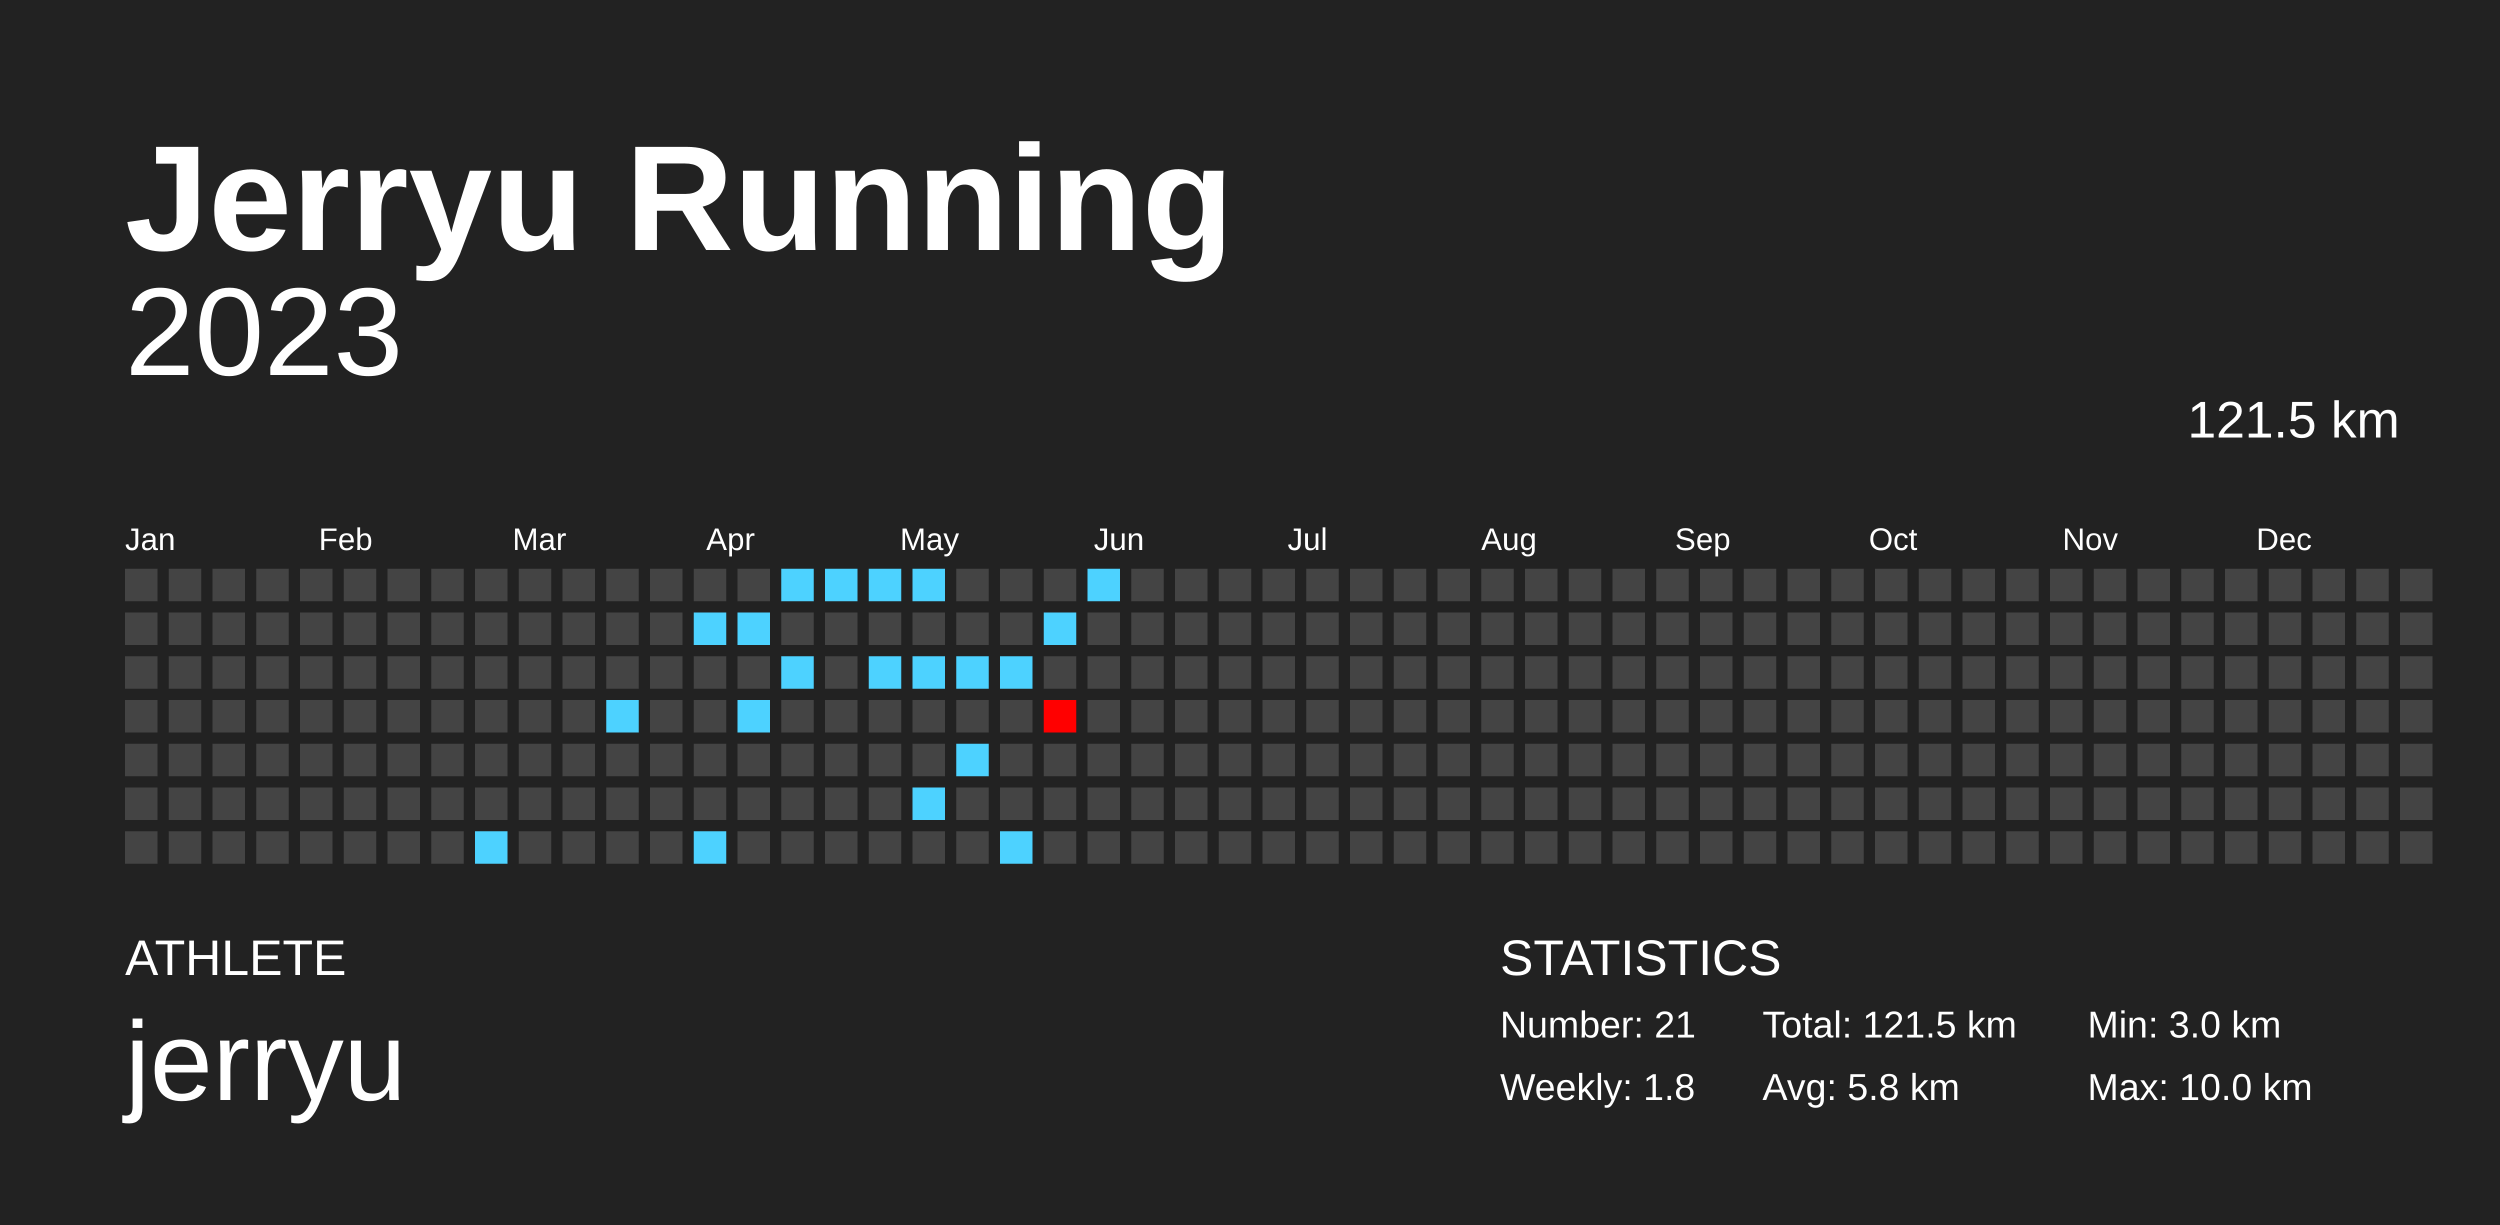
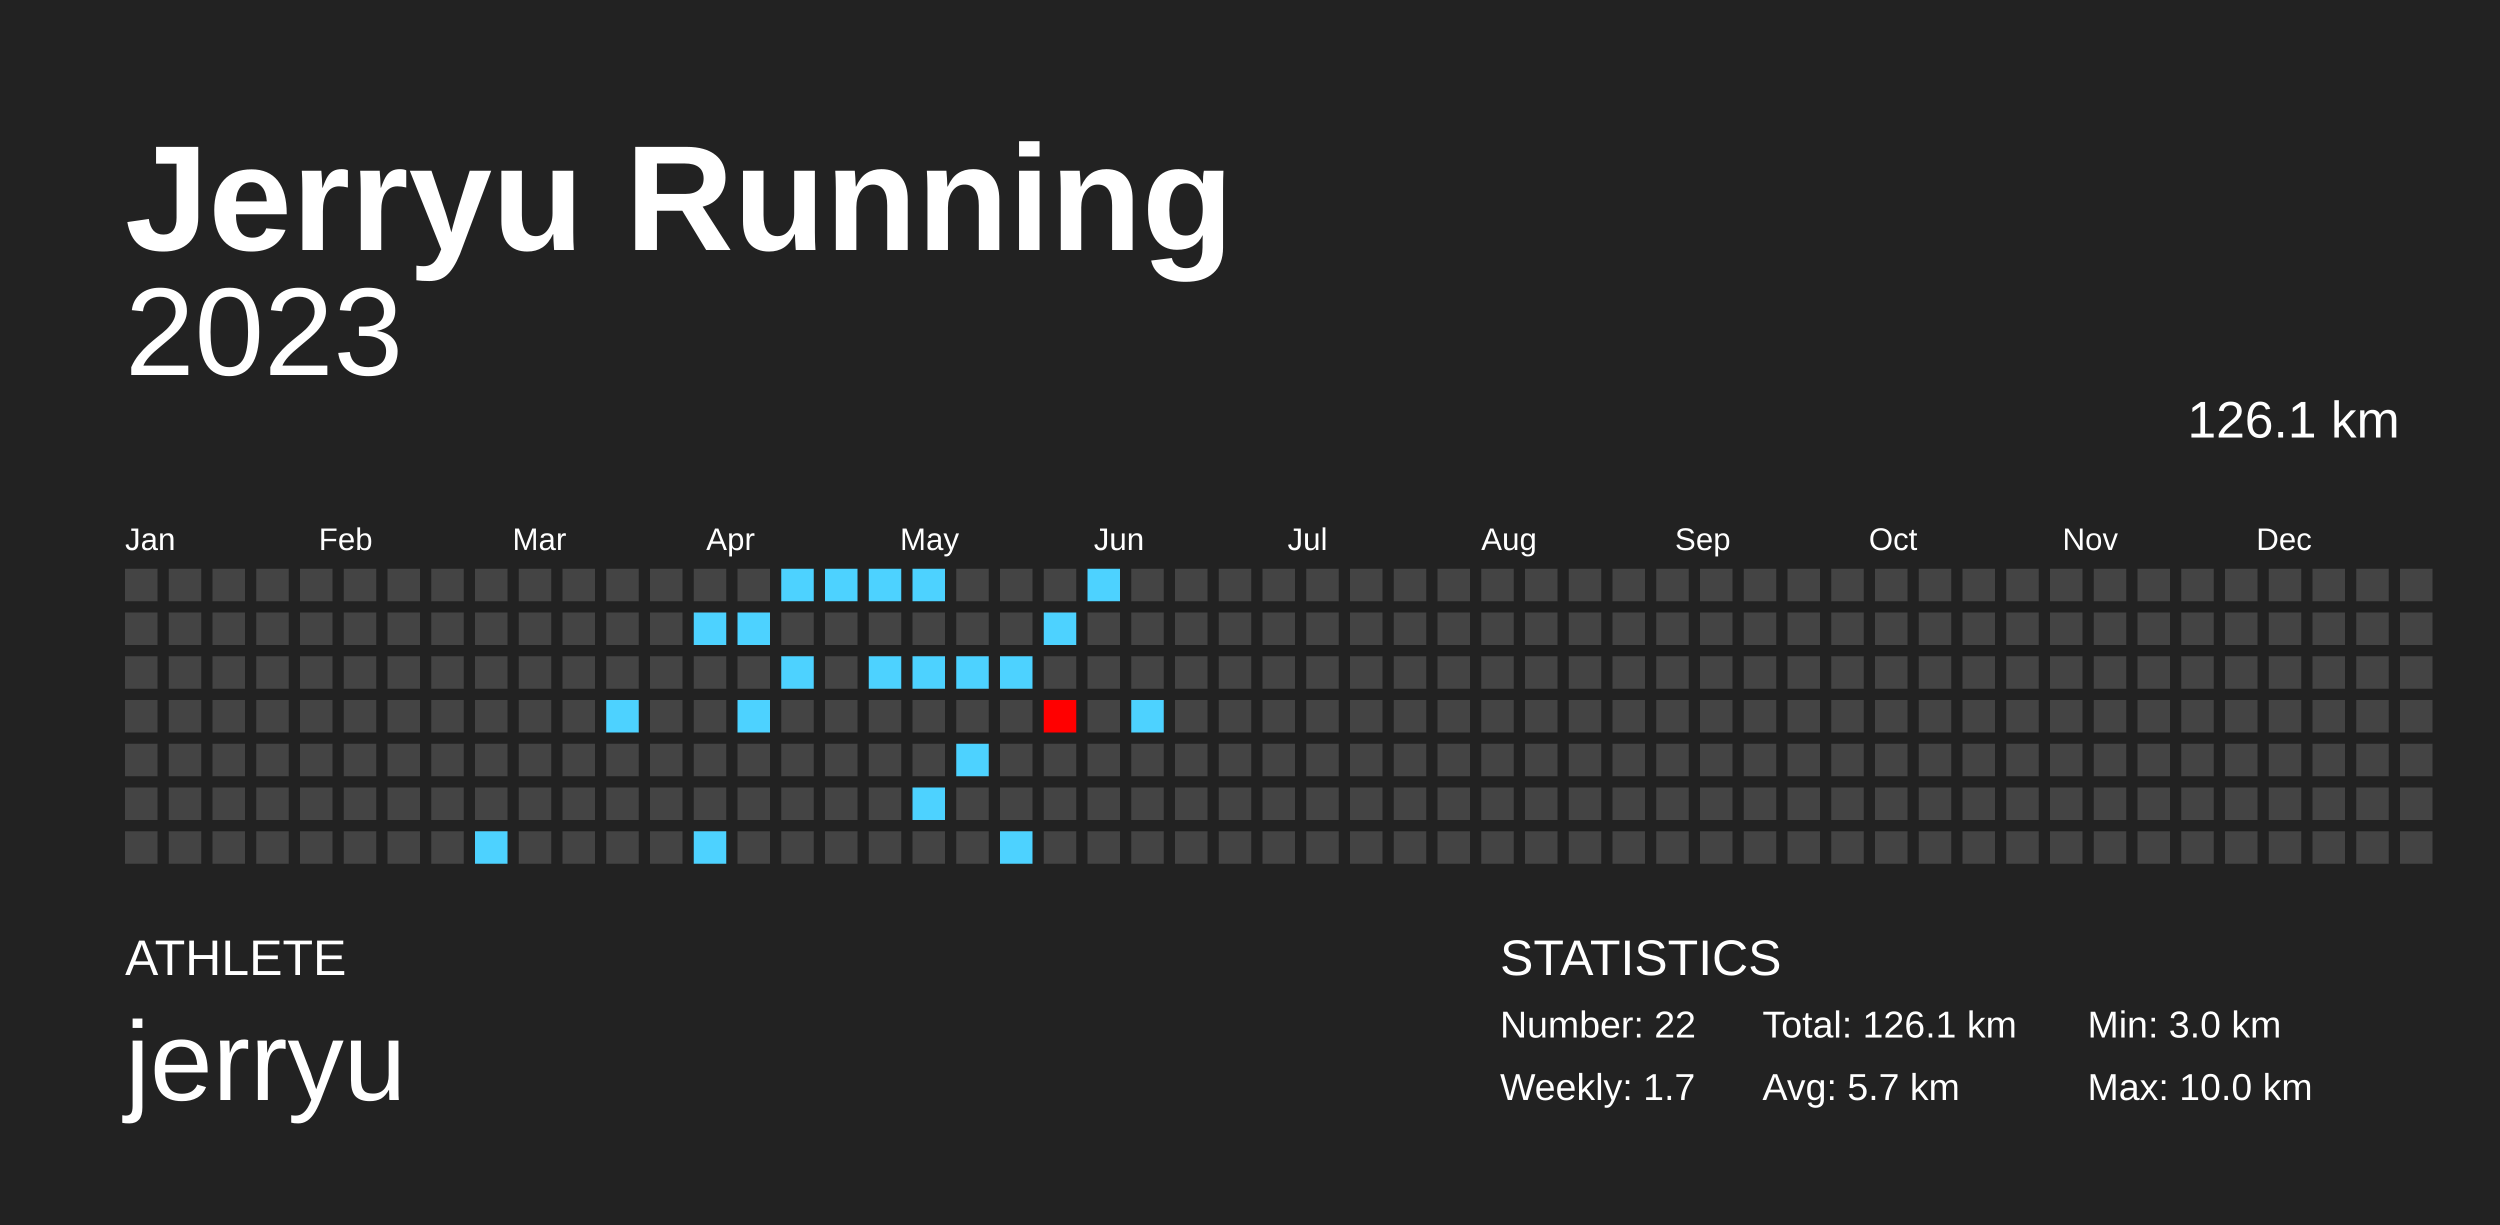
<svg xmlns="http://www.w3.org/2000/svg" baseProfile="full" height="98mm" version="1.1" viewBox="0,0,200,98" width="200mm">
  <defs />
  <rect fill="#222222" height="98" width="200" x="0" y="0" />
  <text fill="#FFFFFF" style="font-size:12px; font-family:Arial; font-weight:bold;" x="10" y="20">Jerryu Running</text>
  <text fill="#FFFFFF" style="font-size:4px; font-family:Arial" x="10" y="78">ATHLETE</text>
  <text fill="#FFFFFF" style="font-size:9px; font-family:Arial" x="10" y="88">jerryu</text>
  <text fill="#FFFFFF" style="font-size:4px; font-family:Arial" x="120" y="78">STATISTICS</text>
-   <text fill="#FFFFFF" style="font-size:3px; font-family:Arial" x="120" y="83">Number: 21</text>
-   <text fill="#FFFFFF" style="font-size:3px; font-family:Arial" x="120" y="88">Weekly: 1.8</text>
-   <text fill="#FFFFFF" style="font-size:3px; font-family:Arial" x="141" y="83">Total: 121.5 km</text>
-   <text fill="#FFFFFF" style="font-size:3px; font-family:Arial" x="141" y="88">Avg: 5.8 km</text>
+   <text fill="#FFFFFF" style="font-size:3px; font-family:Arial" x="120" y="83">Number: 22</text>
+   <text fill="#FFFFFF" style="font-size:3px; font-family:Arial" x="120" y="88">Weekly: 1.7</text>
+   <text fill="#FFFFFF" style="font-size:3px; font-family:Arial" x="141" y="83">Total: 126.1 km</text>
+   <text fill="#FFFFFF" style="font-size:3px; font-family:Arial" x="141" y="88">Avg: 5.7 km</text>
  <text fill="#FFFFFF" style="font-size:3px; font-family:Arial" x="167" y="83">Min: 3.0 km</text>
  <text fill="#FFFFFF" style="font-size:3px; font-family:Arial" x="167" y="88">Max: 10.0 km</text>
  <text alignment-baseline="hanging" fill="#FFFFFF" style="font-size:10.0px; font-family:Arial;" x="10" y="30">2023</text>
-   <text alignment-baseline="hanging" fill="#FFFFFF" style="font-size:4.125px; font-family:Arial;" x="175" y="35">121.5 km</text>
+   <text alignment-baseline="hanging" fill="#FFFFFF" style="font-size:4.125px; font-family:Arial;" x="175" y="35">126.1 km</text>
  <text fill="#FFFFFF" style="font-size:2.5px; font-family:Arial" x="10.0" y="44">Jan</text>
  <text fill="#FFFFFF" style="font-size:2.5px; font-family:Arial" x="25.5" y="44">Feb</text>
  <text fill="#FFFFFF" style="font-size:2.5px; font-family:Arial" x="41.0" y="44">Mar</text>
  <text fill="#FFFFFF" style="font-size:2.5px; font-family:Arial" x="56.5" y="44">Apr</text>
  <text fill="#FFFFFF" style="font-size:2.5px; font-family:Arial" x="72.0" y="44">May</text>
  <text fill="#FFFFFF" style="font-size:2.5px; font-family:Arial" x="87.5" y="44">Jun</text>
  <text fill="#FFFFFF" style="font-size:2.5px; font-family:Arial" x="103.0" y="44">Jul</text>
  <text fill="#FFFFFF" style="font-size:2.5px; font-family:Arial" x="118.5" y="44">Aug</text>
  <text fill="#FFFFFF" style="font-size:2.5px; font-family:Arial" x="134.0" y="44">Sep</text>
  <text fill="#FFFFFF" style="font-size:2.5px; font-family:Arial" x="149.5" y="44">Oct</text>
  <text fill="#FFFFFF" style="font-size:2.5px; font-family:Arial" x="165.0" y="44">Nov</text>
  <text fill="#FFFFFF" style="font-size:2.5px; font-family:Arial" x="180.5" y="44">Dec</text>
  <rect fill="#444444" height="2.6" width="2.6" x="10.0" y="45.5" />
  <rect fill="#444444" height="2.6" width="2.6" x="10.0" y="49.0" />
  <rect fill="#444444" height="2.6" width="2.6" x="10.0" y="52.5" />
  <rect fill="#444444" height="2.6" width="2.6" x="10.0" y="56.0" />
  <rect fill="#444444" height="2.6" width="2.6" x="10.0" y="59.5" />
  <rect fill="#444444" height="2.6" width="2.6" x="10.0" y="63.0" />
  <rect fill="#444444" height="2.6" width="2.6" x="10.0" y="66.5" />
  <rect fill="#444444" height="2.6" width="2.6" x="13.5" y="45.5" />
  <rect fill="#444444" height="2.6" width="2.6" x="13.5" y="49.0" />
  <rect fill="#444444" height="2.6" width="2.6" x="13.5" y="52.5" />
  <rect fill="#444444" height="2.6" width="2.6" x="13.5" y="56.0" />
  <rect fill="#444444" height="2.6" width="2.6" x="13.5" y="59.5" />
  <rect fill="#444444" height="2.6" width="2.6" x="13.5" y="63.0" />
  <rect fill="#444444" height="2.6" width="2.6" x="13.5" y="66.5" />
  <rect fill="#444444" height="2.6" width="2.6" x="17.0" y="45.5" />
  <rect fill="#444444" height="2.6" width="2.6" x="17.0" y="49.0" />
  <rect fill="#444444" height="2.6" width="2.6" x="17.0" y="52.5" />
  <rect fill="#444444" height="2.6" width="2.6" x="17.0" y="56.0" />
  <rect fill="#444444" height="2.6" width="2.6" x="17.0" y="59.5" />
  <rect fill="#444444" height="2.6" width="2.6" x="17.0" y="63.0" />
  <rect fill="#444444" height="2.6" width="2.6" x="17.0" y="66.5" />
  <rect fill="#444444" height="2.6" width="2.6" x="20.5" y="45.5" />
  <rect fill="#444444" height="2.6" width="2.6" x="20.5" y="49.0" />
  <rect fill="#444444" height="2.6" width="2.6" x="20.5" y="52.5" />
  <rect fill="#444444" height="2.6" width="2.6" x="20.5" y="56.0" />
  <rect fill="#444444" height="2.6" width="2.6" x="20.5" y="59.5" />
  <rect fill="#444444" height="2.6" width="2.6" x="20.5" y="63.0" />
  <rect fill="#444444" height="2.6" width="2.6" x="20.5" y="66.5" />
  <rect fill="#444444" height="2.6" width="2.6" x="24.0" y="45.5" />
  <rect fill="#444444" height="2.6" width="2.6" x="24.0" y="49.0" />
  <rect fill="#444444" height="2.6" width="2.6" x="24.0" y="52.5" />
  <rect fill="#444444" height="2.6" width="2.6" x="24.0" y="56.0" />
  <rect fill="#444444" height="2.6" width="2.6" x="24.0" y="59.5" />
  <rect fill="#444444" height="2.6" width="2.6" x="24.0" y="63.0" />
  <rect fill="#444444" height="2.6" width="2.6" x="24.0" y="66.5" />
  <rect fill="#444444" height="2.6" width="2.6" x="27.5" y="45.5" />
  <rect fill="#444444" height="2.6" width="2.6" x="27.5" y="49.0" />
  <rect fill="#444444" height="2.6" width="2.6" x="27.5" y="52.5" />
  <rect fill="#444444" height="2.6" width="2.6" x="27.5" y="56.0" />
  <rect fill="#444444" height="2.6" width="2.6" x="27.5" y="59.5" />
  <rect fill="#444444" height="2.6" width="2.6" x="27.5" y="63.0" />
  <rect fill="#444444" height="2.6" width="2.6" x="27.5" y="66.5" />
  <rect fill="#444444" height="2.6" width="2.6" x="31.0" y="45.5" />
  <rect fill="#444444" height="2.6" width="2.6" x="31.0" y="49.0" />
  <rect fill="#444444" height="2.6" width="2.6" x="31.0" y="52.5" />
  <rect fill="#444444" height="2.6" width="2.6" x="31.0" y="56.0" />
  <rect fill="#444444" height="2.6" width="2.6" x="31.0" y="59.5" />
  <rect fill="#444444" height="2.6" width="2.6" x="31.0" y="63.0" />
  <rect fill="#444444" height="2.6" width="2.6" x="31.0" y="66.5" />
  <rect fill="#444444" height="2.6" width="2.6" x="34.5" y="45.5" />
  <rect fill="#444444" height="2.6" width="2.6" x="34.5" y="49.0" />
  <rect fill="#444444" height="2.6" width="2.6" x="34.5" y="52.5" />
  <rect fill="#444444" height="2.6" width="2.6" x="34.5" y="56.0" />
  <rect fill="#444444" height="2.6" width="2.6" x="34.5" y="59.5" />
  <rect fill="#444444" height="2.6" width="2.6" x="34.5" y="63.0" />
  <rect fill="#444444" height="2.6" width="2.6" x="34.5" y="66.5" />
  <rect fill="#444444" height="2.6" width="2.6" x="38.0" y="45.5" />
  <rect fill="#444444" height="2.6" width="2.6" x="38.0" y="49.0" />
  <rect fill="#444444" height="2.6" width="2.6" x="38.0" y="52.5" />
  <rect fill="#444444" height="2.6" width="2.6" x="38.0" y="56.0" />
  <rect fill="#444444" height="2.6" width="2.6" x="38.0" y="59.5" />
  <rect fill="#444444" height="2.6" width="2.6" x="38.0" y="63.0" />
  <rect fill="#4dd2ff" height="2.6" width="2.6" x="38.0" y="66.5" />
  <rect fill="#444444" height="2.6" width="2.6" x="41.5" y="45.5" />
  <rect fill="#444444" height="2.6" width="2.6" x="41.5" y="49.0" />
  <rect fill="#444444" height="2.6" width="2.6" x="41.5" y="52.5" />
  <rect fill="#444444" height="2.6" width="2.6" x="41.5" y="56.0" />
  <rect fill="#444444" height="2.6" width="2.6" x="41.5" y="59.5" />
  <rect fill="#444444" height="2.6" width="2.6" x="41.5" y="63.0" />
  <rect fill="#444444" height="2.6" width="2.6" x="41.5" y="66.5" />
  <rect fill="#444444" height="2.6" width="2.6" x="45.0" y="45.5" />
  <rect fill="#444444" height="2.6" width="2.6" x="45.0" y="49.0" />
  <rect fill="#444444" height="2.6" width="2.6" x="45.0" y="52.5" />
  <rect fill="#444444" height="2.6" width="2.6" x="45.0" y="56.0" />
  <rect fill="#444444" height="2.6" width="2.6" x="45.0" y="59.5" />
  <rect fill="#444444" height="2.6" width="2.6" x="45.0" y="63.0" />
  <rect fill="#444444" height="2.6" width="2.6" x="45.0" y="66.5" />
  <rect fill="#444444" height="2.6" width="2.6" x="48.5" y="45.5" />
  <rect fill="#444444" height="2.6" width="2.6" x="48.5" y="49.0" />
  <rect fill="#444444" height="2.6" width="2.6" x="48.5" y="52.5" />
  <rect fill="#4dd2ff" height="2.6" width="2.6" x="48.5" y="56.0" />
  <rect fill="#444444" height="2.6" width="2.6" x="48.5" y="59.5" />
  <rect fill="#444444" height="2.6" width="2.6" x="48.5" y="63.0" />
  <rect fill="#444444" height="2.6" width="2.6" x="48.5" y="66.5" />
  <rect fill="#444444" height="2.6" width="2.6" x="52.0" y="45.5" />
  <rect fill="#444444" height="2.6" width="2.6" x="52.0" y="49.0" />
  <rect fill="#444444" height="2.6" width="2.6" x="52.0" y="52.5" />
  <rect fill="#444444" height="2.6" width="2.6" x="52.0" y="56.0" />
  <rect fill="#444444" height="2.6" width="2.6" x="52.0" y="59.5" />
  <rect fill="#444444" height="2.6" width="2.6" x="52.0" y="63.0" />
  <rect fill="#444444" height="2.6" width="2.6" x="52.0" y="66.5" />
  <rect fill="#444444" height="2.6" width="2.6" x="55.5" y="45.5" />
  <rect fill="#4dd2ff" height="2.6" width="2.6" x="55.5" y="49.0" />
  <rect fill="#444444" height="2.6" width="2.6" x="55.5" y="52.5" />
  <rect fill="#444444" height="2.6" width="2.6" x="55.5" y="56.0" />
  <rect fill="#444444" height="2.6" width="2.6" x="55.5" y="59.5" />
  <rect fill="#444444" height="2.6" width="2.6" x="55.5" y="63.0" />
  <rect fill="#4dd2ff" height="2.6" width="2.6" x="55.5" y="66.5" />
  <rect fill="#444444" height="2.6" width="2.6" x="59.0" y="45.5" />
  <rect fill="#4dd2ff" height="2.6" width="2.6" x="59.0" y="49.0" />
  <rect fill="#444444" height="2.6" width="2.6" x="59.0" y="52.5" />
  <rect fill="#4dd2ff" height="2.6" width="2.6" x="59.0" y="56.0" />
  <rect fill="#444444" height="2.6" width="2.6" x="59.0" y="59.5" />
  <rect fill="#444444" height="2.6" width="2.6" x="59.0" y="63.0" />
  <rect fill="#444444" height="2.6" width="2.6" x="59.0" y="66.5" />
  <rect fill="#4dd2ff" height="2.6" width="2.6" x="62.5" y="45.5" />
  <rect fill="#444444" height="2.6" width="2.6" x="62.5" y="49.0" />
  <rect fill="#4dd2ff" height="2.6" width="2.6" x="62.5" y="52.5" />
  <rect fill="#444444" height="2.6" width="2.6" x="62.5" y="56.0" />
  <rect fill="#444444" height="2.6" width="2.6" x="62.5" y="59.5" />
  <rect fill="#444444" height="2.6" width="2.6" x="62.5" y="63.0" />
  <rect fill="#444444" height="2.6" width="2.6" x="62.5" y="66.5" />
  <rect fill="#4dd2ff" height="2.6" width="2.6" x="66.0" y="45.5" />
  <rect fill="#444444" height="2.6" width="2.6" x="66.0" y="49.0" />
  <rect fill="#444444" height="2.6" width="2.6" x="66.0" y="52.5" />
  <rect fill="#444444" height="2.6" width="2.6" x="66.0" y="56.0" />
  <rect fill="#444444" height="2.6" width="2.6" x="66.0" y="59.5" />
  <rect fill="#444444" height="2.6" width="2.6" x="66.0" y="63.0" />
  <rect fill="#444444" height="2.6" width="2.6" x="66.0" y="66.5" />
  <rect fill="#4dd2ff" height="2.6" width="2.6" x="69.5" y="45.5" />
  <rect fill="#444444" height="2.6" width="2.6" x="69.5" y="49.0" />
  <rect fill="#4dd2ff" height="2.6" width="2.6" x="69.5" y="52.5" />
  <rect fill="#444444" height="2.6" width="2.6" x="69.5" y="56.0" />
  <rect fill="#444444" height="2.6" width="2.6" x="69.5" y="59.5" />
  <rect fill="#444444" height="2.6" width="2.6" x="69.5" y="63.0" />
  <rect fill="#444444" height="2.6" width="2.6" x="69.5" y="66.5" />
  <rect fill="#4dd2ff" height="2.6" width="2.6" x="73.0" y="45.5" />
  <rect fill="#444444" height="2.6" width="2.6" x="73.0" y="49.0" />
  <rect fill="#4dd2ff" height="2.6" width="2.6" x="73.0" y="52.5" />
  <rect fill="#444444" height="2.6" width="2.6" x="73.0" y="56.0" />
  <rect fill="#444444" height="2.6" width="2.6" x="73.0" y="59.5" />
  <rect fill="#4dd2ff" height="2.6" width="2.6" x="73.0" y="63.0" />
  <rect fill="#444444" height="2.6" width="2.6" x="73.0" y="66.5" />
  <rect fill="#444444" height="2.6" width="2.6" x="76.5" y="45.5" />
  <rect fill="#444444" height="2.6" width="2.6" x="76.5" y="49.0" />
  <rect fill="#4dd2ff" height="2.6" width="2.6" x="76.5" y="52.5" />
  <rect fill="#444444" height="2.6" width="2.6" x="76.5" y="56.0" />
  <rect fill="#4dd2ff" height="2.6" width="2.6" x="76.5" y="59.5" />
  <rect fill="#444444" height="2.6" width="2.6" x="76.5" y="63.0" />
  <rect fill="#444444" height="2.6" width="2.6" x="76.5" y="66.5" />
  <rect fill="#444444" height="2.6" width="2.6" x="80.0" y="45.5" />
  <rect fill="#444444" height="2.6" width="2.6" x="80.0" y="49.0" />
  <rect fill="#4dd2ff" height="2.6" width="2.6" x="80.0" y="52.5" />
  <rect fill="#444444" height="2.6" width="2.6" x="80.0" y="56.0" />
  <rect fill="#444444" height="2.6" width="2.6" x="80.0" y="59.5" />
  <rect fill="#444444" height="2.6" width="2.6" x="80.0" y="63.0" />
  <rect fill="#4dd2ff" height="2.6" width="2.6" x="80.0" y="66.5" />
  <rect fill="#444444" height="2.6" width="2.6" x="83.5" y="45.5" />
  <rect fill="#4dd2ff" height="2.6" width="2.6" x="83.5" y="49.0" />
  <rect fill="#444444" height="2.6" width="2.6" x="83.5" y="52.5" />
  <rect fill="#ff0000" height="2.6" width="2.6" x="83.5" y="56.0" />
  <rect fill="#444444" height="2.6" width="2.6" x="83.5" y="59.5" />
  <rect fill="#444444" height="2.6" width="2.6" x="83.5" y="63.0" />
  <rect fill="#444444" height="2.6" width="2.6" x="83.5" y="66.5" />
  <rect fill="#4dd2ff" height="2.6" width="2.6" x="87.0" y="45.5" />
  <rect fill="#444444" height="2.6" width="2.6" x="87.0" y="49.0" />
  <rect fill="#444444" height="2.6" width="2.6" x="87.0" y="52.5" />
  <rect fill="#444444" height="2.6" width="2.6" x="87.0" y="56.0" />
  <rect fill="#444444" height="2.6" width="2.6" x="87.0" y="59.5" />
  <rect fill="#444444" height="2.6" width="2.6" x="87.0" y="63.0" />
  <rect fill="#444444" height="2.6" width="2.6" x="87.0" y="66.5" />
  <rect fill="#444444" height="2.6" width="2.6" x="90.5" y="45.5" />
  <rect fill="#444444" height="2.6" width="2.6" x="90.5" y="49.0" />
  <rect fill="#444444" height="2.6" width="2.6" x="90.5" y="52.5" />
-   <rect fill="#444444" height="2.6" width="2.6" x="90.5" y="56.0" />
+   <rect fill="#4dd2ff" height="2.6" width="2.6" x="90.5" y="56.0" />
  <rect fill="#444444" height="2.6" width="2.6" x="90.5" y="59.5" />
  <rect fill="#444444" height="2.6" width="2.6" x="90.5" y="63.0" />
  <rect fill="#444444" height="2.6" width="2.6" x="90.5" y="66.5" />
  <rect fill="#444444" height="2.6" width="2.6" x="94.0" y="45.5" />
  <rect fill="#444444" height="2.6" width="2.6" x="94.0" y="49.0" />
  <rect fill="#444444" height="2.6" width="2.6" x="94.0" y="52.5" />
  <rect fill="#444444" height="2.6" width="2.6" x="94.0" y="56.0" />
  <rect fill="#444444" height="2.6" width="2.6" x="94.0" y="59.5" />
  <rect fill="#444444" height="2.6" width="2.6" x="94.0" y="63.0" />
  <rect fill="#444444" height="2.6" width="2.6" x="94.0" y="66.5" />
  <rect fill="#444444" height="2.6" width="2.6" x="97.5" y="45.5" />
  <rect fill="#444444" height="2.6" width="2.6" x="97.5" y="49.0" />
  <rect fill="#444444" height="2.6" width="2.6" x="97.5" y="52.5" />
  <rect fill="#444444" height="2.6" width="2.6" x="97.5" y="56.0" />
  <rect fill="#444444" height="2.6" width="2.6" x="97.5" y="59.5" />
  <rect fill="#444444" height="2.6" width="2.6" x="97.5" y="63.0" />
  <rect fill="#444444" height="2.6" width="2.6" x="97.5" y="66.5" />
  <rect fill="#444444" height="2.6" width="2.6" x="101.0" y="45.5" />
  <rect fill="#444444" height="2.6" width="2.6" x="101.0" y="49.0" />
  <rect fill="#444444" height="2.6" width="2.6" x="101.0" y="52.5" />
  <rect fill="#444444" height="2.6" width="2.6" x="101.0" y="56.0" />
  <rect fill="#444444" height="2.6" width="2.6" x="101.0" y="59.5" />
  <rect fill="#444444" height="2.6" width="2.6" x="101.0" y="63.0" />
  <rect fill="#444444" height="2.6" width="2.6" x="101.0" y="66.5" />
  <rect fill="#444444" height="2.6" width="2.6" x="104.5" y="45.5" />
  <rect fill="#444444" height="2.6" width="2.6" x="104.5" y="49.0" />
  <rect fill="#444444" height="2.6" width="2.6" x="104.5" y="52.5" />
  <rect fill="#444444" height="2.6" width="2.6" x="104.5" y="56.0" />
  <rect fill="#444444" height="2.6" width="2.6" x="104.5" y="59.5" />
  <rect fill="#444444" height="2.6" width="2.6" x="104.5" y="63.0" />
  <rect fill="#444444" height="2.6" width="2.6" x="104.5" y="66.5" />
  <rect fill="#444444" height="2.6" width="2.6" x="108.0" y="45.5" />
  <rect fill="#444444" height="2.6" width="2.6" x="108.0" y="49.0" />
  <rect fill="#444444" height="2.6" width="2.6" x="108.0" y="52.5" />
  <rect fill="#444444" height="2.6" width="2.6" x="108.0" y="56.0" />
  <rect fill="#444444" height="2.6" width="2.6" x="108.0" y="59.5" />
  <rect fill="#444444" height="2.6" width="2.6" x="108.0" y="63.0" />
  <rect fill="#444444" height="2.6" width="2.6" x="108.0" y="66.5" />
  <rect fill="#444444" height="2.6" width="2.6" x="111.5" y="45.5" />
  <rect fill="#444444" height="2.6" width="2.6" x="111.5" y="49.0" />
  <rect fill="#444444" height="2.6" width="2.6" x="111.5" y="52.5" />
  <rect fill="#444444" height="2.6" width="2.6" x="111.5" y="56.0" />
  <rect fill="#444444" height="2.6" width="2.6" x="111.5" y="59.5" />
  <rect fill="#444444" height="2.6" width="2.6" x="111.5" y="63.0" />
  <rect fill="#444444" height="2.6" width="2.6" x="111.5" y="66.5" />
  <rect fill="#444444" height="2.6" width="2.6" x="115.0" y="45.5" />
  <rect fill="#444444" height="2.6" width="2.6" x="115.0" y="49.0" />
  <rect fill="#444444" height="2.6" width="2.6" x="115.0" y="52.5" />
  <rect fill="#444444" height="2.6" width="2.6" x="115.0" y="56.0" />
  <rect fill="#444444" height="2.6" width="2.6" x="115.0" y="59.5" />
  <rect fill="#444444" height="2.6" width="2.6" x="115.0" y="63.0" />
  <rect fill="#444444" height="2.6" width="2.6" x="115.0" y="66.5" />
  <rect fill="#444444" height="2.6" width="2.6" x="118.5" y="45.5" />
  <rect fill="#444444" height="2.6" width="2.6" x="118.5" y="49.0" />
  <rect fill="#444444" height="2.6" width="2.6" x="118.5" y="52.5" />
  <rect fill="#444444" height="2.6" width="2.6" x="118.5" y="56.0" />
  <rect fill="#444444" height="2.6" width="2.6" x="118.5" y="59.5" />
  <rect fill="#444444" height="2.6" width="2.6" x="118.5" y="63.0" />
  <rect fill="#444444" height="2.6" width="2.6" x="118.5" y="66.5" />
  <rect fill="#444444" height="2.6" width="2.6" x="122.0" y="45.5" />
  <rect fill="#444444" height="2.6" width="2.6" x="122.0" y="49.0" />
  <rect fill="#444444" height="2.6" width="2.6" x="122.0" y="52.5" />
  <rect fill="#444444" height="2.6" width="2.6" x="122.0" y="56.0" />
  <rect fill="#444444" height="2.6" width="2.6" x="122.0" y="59.5" />
  <rect fill="#444444" height="2.6" width="2.6" x="122.0" y="63.0" />
  <rect fill="#444444" height="2.6" width="2.6" x="122.0" y="66.5" />
  <rect fill="#444444" height="2.6" width="2.6" x="125.5" y="45.5" />
  <rect fill="#444444" height="2.6" width="2.6" x="125.5" y="49.0" />
  <rect fill="#444444" height="2.6" width="2.6" x="125.5" y="52.5" />
  <rect fill="#444444" height="2.6" width="2.6" x="125.5" y="56.0" />
  <rect fill="#444444" height="2.6" width="2.6" x="125.5" y="59.5" />
  <rect fill="#444444" height="2.6" width="2.6" x="125.5" y="63.0" />
  <rect fill="#444444" height="2.6" width="2.6" x="125.5" y="66.5" />
  <rect fill="#444444" height="2.6" width="2.6" x="129.0" y="45.5" />
  <rect fill="#444444" height="2.6" width="2.6" x="129.0" y="49.0" />
  <rect fill="#444444" height="2.6" width="2.6" x="129.0" y="52.5" />
  <rect fill="#444444" height="2.6" width="2.6" x="129.0" y="56.0" />
  <rect fill="#444444" height="2.6" width="2.6" x="129.0" y="59.5" />
  <rect fill="#444444" height="2.6" width="2.6" x="129.0" y="63.0" />
  <rect fill="#444444" height="2.6" width="2.6" x="129.0" y="66.5" />
  <rect fill="#444444" height="2.6" width="2.6" x="132.5" y="45.5" />
  <rect fill="#444444" height="2.6" width="2.6" x="132.5" y="49.0" />
  <rect fill="#444444" height="2.6" width="2.6" x="132.5" y="52.5" />
  <rect fill="#444444" height="2.6" width="2.6" x="132.5" y="56.0" />
  <rect fill="#444444" height="2.6" width="2.6" x="132.5" y="59.5" />
  <rect fill="#444444" height="2.6" width="2.6" x="132.5" y="63.0" />
  <rect fill="#444444" height="2.6" width="2.6" x="132.5" y="66.5" />
  <rect fill="#444444" height="2.6" width="2.6" x="136.0" y="45.5" />
  <rect fill="#444444" height="2.6" width="2.6" x="136.0" y="49.0" />
  <rect fill="#444444" height="2.6" width="2.6" x="136.0" y="52.5" />
  <rect fill="#444444" height="2.6" width="2.6" x="136.0" y="56.0" />
  <rect fill="#444444" height="2.6" width="2.6" x="136.0" y="59.5" />
  <rect fill="#444444" height="2.6" width="2.6" x="136.0" y="63.0" />
  <rect fill="#444444" height="2.6" width="2.6" x="136.0" y="66.5" />
  <rect fill="#444444" height="2.6" width="2.6" x="139.5" y="45.5" />
  <rect fill="#444444" height="2.6" width="2.6" x="139.5" y="49.0" />
  <rect fill="#444444" height="2.6" width="2.6" x="139.5" y="52.5" />
  <rect fill="#444444" height="2.6" width="2.6" x="139.5" y="56.0" />
  <rect fill="#444444" height="2.6" width="2.6" x="139.5" y="59.5" />
  <rect fill="#444444" height="2.6" width="2.6" x="139.5" y="63.0" />
  <rect fill="#444444" height="2.6" width="2.6" x="139.5" y="66.5" />
  <rect fill="#444444" height="2.6" width="2.6" x="143.0" y="45.5" />
  <rect fill="#444444" height="2.6" width="2.6" x="143.0" y="49.0" />
  <rect fill="#444444" height="2.6" width="2.6" x="143.0" y="52.5" />
  <rect fill="#444444" height="2.6" width="2.6" x="143.0" y="56.0" />
  <rect fill="#444444" height="2.6" width="2.6" x="143.0" y="59.5" />
  <rect fill="#444444" height="2.6" width="2.6" x="143.0" y="63.0" />
  <rect fill="#444444" height="2.6" width="2.6" x="143.0" y="66.5" />
  <rect fill="#444444" height="2.6" width="2.6" x="146.5" y="45.5" />
  <rect fill="#444444" height="2.6" width="2.6" x="146.5" y="49.0" />
  <rect fill="#444444" height="2.6" width="2.6" x="146.5" y="52.5" />
  <rect fill="#444444" height="2.6" width="2.6" x="146.5" y="56.0" />
  <rect fill="#444444" height="2.6" width="2.6" x="146.5" y="59.5" />
  <rect fill="#444444" height="2.6" width="2.6" x="146.5" y="63.0" />
  <rect fill="#444444" height="2.6" width="2.6" x="146.5" y="66.5" />
  <rect fill="#444444" height="2.6" width="2.6" x="150.0" y="45.5" />
  <rect fill="#444444" height="2.6" width="2.6" x="150.0" y="49.0" />
  <rect fill="#444444" height="2.6" width="2.6" x="150.0" y="52.5" />
  <rect fill="#444444" height="2.6" width="2.6" x="150.0" y="56.0" />
  <rect fill="#444444" height="2.6" width="2.6" x="150.0" y="59.5" />
  <rect fill="#444444" height="2.6" width="2.6" x="150.0" y="63.0" />
  <rect fill="#444444" height="2.6" width="2.6" x="150.0" y="66.5" />
  <rect fill="#444444" height="2.6" width="2.6" x="153.5" y="45.5" />
  <rect fill="#444444" height="2.6" width="2.6" x="153.5" y="49.0" />
  <rect fill="#444444" height="2.6" width="2.6" x="153.5" y="52.5" />
  <rect fill="#444444" height="2.6" width="2.6" x="153.5" y="56.0" />
  <rect fill="#444444" height="2.6" width="2.6" x="153.5" y="59.5" />
  <rect fill="#444444" height="2.6" width="2.6" x="153.5" y="63.0" />
  <rect fill="#444444" height="2.6" width="2.6" x="153.5" y="66.5" />
  <rect fill="#444444" height="2.6" width="2.6" x="157.0" y="45.5" />
  <rect fill="#444444" height="2.6" width="2.6" x="157.0" y="49.0" />
  <rect fill="#444444" height="2.6" width="2.6" x="157.0" y="52.5" />
  <rect fill="#444444" height="2.6" width="2.6" x="157.0" y="56.0" />
  <rect fill="#444444" height="2.6" width="2.6" x="157.0" y="59.5" />
  <rect fill="#444444" height="2.6" width="2.6" x="157.0" y="63.0" />
  <rect fill="#444444" height="2.6" width="2.6" x="157.0" y="66.5" />
  <rect fill="#444444" height="2.6" width="2.6" x="160.5" y="45.5" />
  <rect fill="#444444" height="2.6" width="2.6" x="160.5" y="49.0" />
  <rect fill="#444444" height="2.6" width="2.6" x="160.5" y="52.5" />
  <rect fill="#444444" height="2.6" width="2.6" x="160.5" y="56.0" />
  <rect fill="#444444" height="2.6" width="2.6" x="160.5" y="59.5" />
  <rect fill="#444444" height="2.6" width="2.6" x="160.5" y="63.0" />
  <rect fill="#444444" height="2.6" width="2.6" x="160.5" y="66.5" />
  <rect fill="#444444" height="2.6" width="2.6" x="164.0" y="45.5" />
  <rect fill="#444444" height="2.6" width="2.6" x="164.0" y="49.0" />
  <rect fill="#444444" height="2.6" width="2.6" x="164.0" y="52.5" />
  <rect fill="#444444" height="2.6" width="2.6" x="164.0" y="56.0" />
  <rect fill="#444444" height="2.6" width="2.6" x="164.0" y="59.5" />
  <rect fill="#444444" height="2.6" width="2.6" x="164.0" y="63.0" />
  <rect fill="#444444" height="2.6" width="2.6" x="164.0" y="66.5" />
  <rect fill="#444444" height="2.6" width="2.6" x="167.5" y="45.5" />
  <rect fill="#444444" height="2.6" width="2.6" x="167.5" y="49.0" />
  <rect fill="#444444" height="2.6" width="2.6" x="167.5" y="52.5" />
  <rect fill="#444444" height="2.6" width="2.6" x="167.5" y="56.0" />
  <rect fill="#444444" height="2.6" width="2.6" x="167.5" y="59.5" />
  <rect fill="#444444" height="2.6" width="2.6" x="167.5" y="63.0" />
  <rect fill="#444444" height="2.6" width="2.6" x="167.5" y="66.5" />
  <rect fill="#444444" height="2.6" width="2.6" x="171.0" y="45.5" />
  <rect fill="#444444" height="2.6" width="2.6" x="171.0" y="49.0" />
  <rect fill="#444444" height="2.6" width="2.6" x="171.0" y="52.5" />
  <rect fill="#444444" height="2.6" width="2.6" x="171.0" y="56.0" />
  <rect fill="#444444" height="2.6" width="2.6" x="171.0" y="59.5" />
  <rect fill="#444444" height="2.6" width="2.6" x="171.0" y="63.0" />
  <rect fill="#444444" height="2.6" width="2.6" x="171.0" y="66.5" />
  <rect fill="#444444" height="2.6" width="2.6" x="174.5" y="45.5" />
  <rect fill="#444444" height="2.6" width="2.6" x="174.5" y="49.0" />
  <rect fill="#444444" height="2.6" width="2.6" x="174.5" y="52.5" />
  <rect fill="#444444" height="2.6" width="2.6" x="174.5" y="56.0" />
  <rect fill="#444444" height="2.6" width="2.6" x="174.5" y="59.5" />
  <rect fill="#444444" height="2.6" width="2.6" x="174.5" y="63.0" />
  <rect fill="#444444" height="2.6" width="2.6" x="174.5" y="66.5" />
  <rect fill="#444444" height="2.6" width="2.6" x="178.0" y="45.5" />
  <rect fill="#444444" height="2.6" width="2.6" x="178.0" y="49.0" />
  <rect fill="#444444" height="2.6" width="2.6" x="178.0" y="52.5" />
  <rect fill="#444444" height="2.6" width="2.6" x="178.0" y="56.0" />
  <rect fill="#444444" height="2.6" width="2.6" x="178.0" y="59.5" />
  <rect fill="#444444" height="2.6" width="2.6" x="178.0" y="63.0" />
  <rect fill="#444444" height="2.6" width="2.6" x="178.0" y="66.5" />
  <rect fill="#444444" height="2.6" width="2.6" x="181.5" y="45.5" />
  <rect fill="#444444" height="2.6" width="2.6" x="181.5" y="49.0" />
  <rect fill="#444444" height="2.6" width="2.6" x="181.5" y="52.5" />
  <rect fill="#444444" height="2.6" width="2.6" x="181.5" y="56.0" />
  <rect fill="#444444" height="2.6" width="2.6" x="181.5" y="59.5" />
  <rect fill="#444444" height="2.6" width="2.6" x="181.5" y="63.0" />
  <rect fill="#444444" height="2.6" width="2.6" x="181.5" y="66.5" />
  <rect fill="#444444" height="2.6" width="2.6" x="185.0" y="45.5" />
  <rect fill="#444444" height="2.6" width="2.6" x="185.0" y="49.0" />
  <rect fill="#444444" height="2.6" width="2.6" x="185.0" y="52.5" />
  <rect fill="#444444" height="2.6" width="2.6" x="185.0" y="56.0" />
  <rect fill="#444444" height="2.6" width="2.6" x="185.0" y="59.5" />
  <rect fill="#444444" height="2.6" width="2.6" x="185.0" y="63.0" />
  <rect fill="#444444" height="2.6" width="2.6" x="185.0" y="66.5" />
  <rect fill="#444444" height="2.6" width="2.6" x="188.5" y="45.5" />
  <rect fill="#444444" height="2.6" width="2.6" x="188.5" y="49.0" />
  <rect fill="#444444" height="2.6" width="2.6" x="188.5" y="52.5" />
  <rect fill="#444444" height="2.6" width="2.6" x="188.5" y="56.0" />
  <rect fill="#444444" height="2.6" width="2.6" x="188.5" y="59.5" />
  <rect fill="#444444" height="2.6" width="2.6" x="188.5" y="63.0" />
  <rect fill="#444444" height="2.6" width="2.6" x="188.5" y="66.5" />
  <rect fill="#444444" height="2.6" width="2.6" x="192.0" y="45.5" />
  <rect fill="#444444" height="2.6" width="2.6" x="192.0" y="49.0" />
  <rect fill="#444444" height="2.6" width="2.6" x="192.0" y="52.5" />
  <rect fill="#444444" height="2.6" width="2.6" x="192.0" y="56.0" />
  <rect fill="#444444" height="2.6" width="2.6" x="192.0" y="59.5" />
  <rect fill="#444444" height="2.6" width="2.6" x="192.0" y="63.0" />
  <rect fill="#444444" height="2.6" width="2.6" x="192.0" y="66.5" />
</svg>
